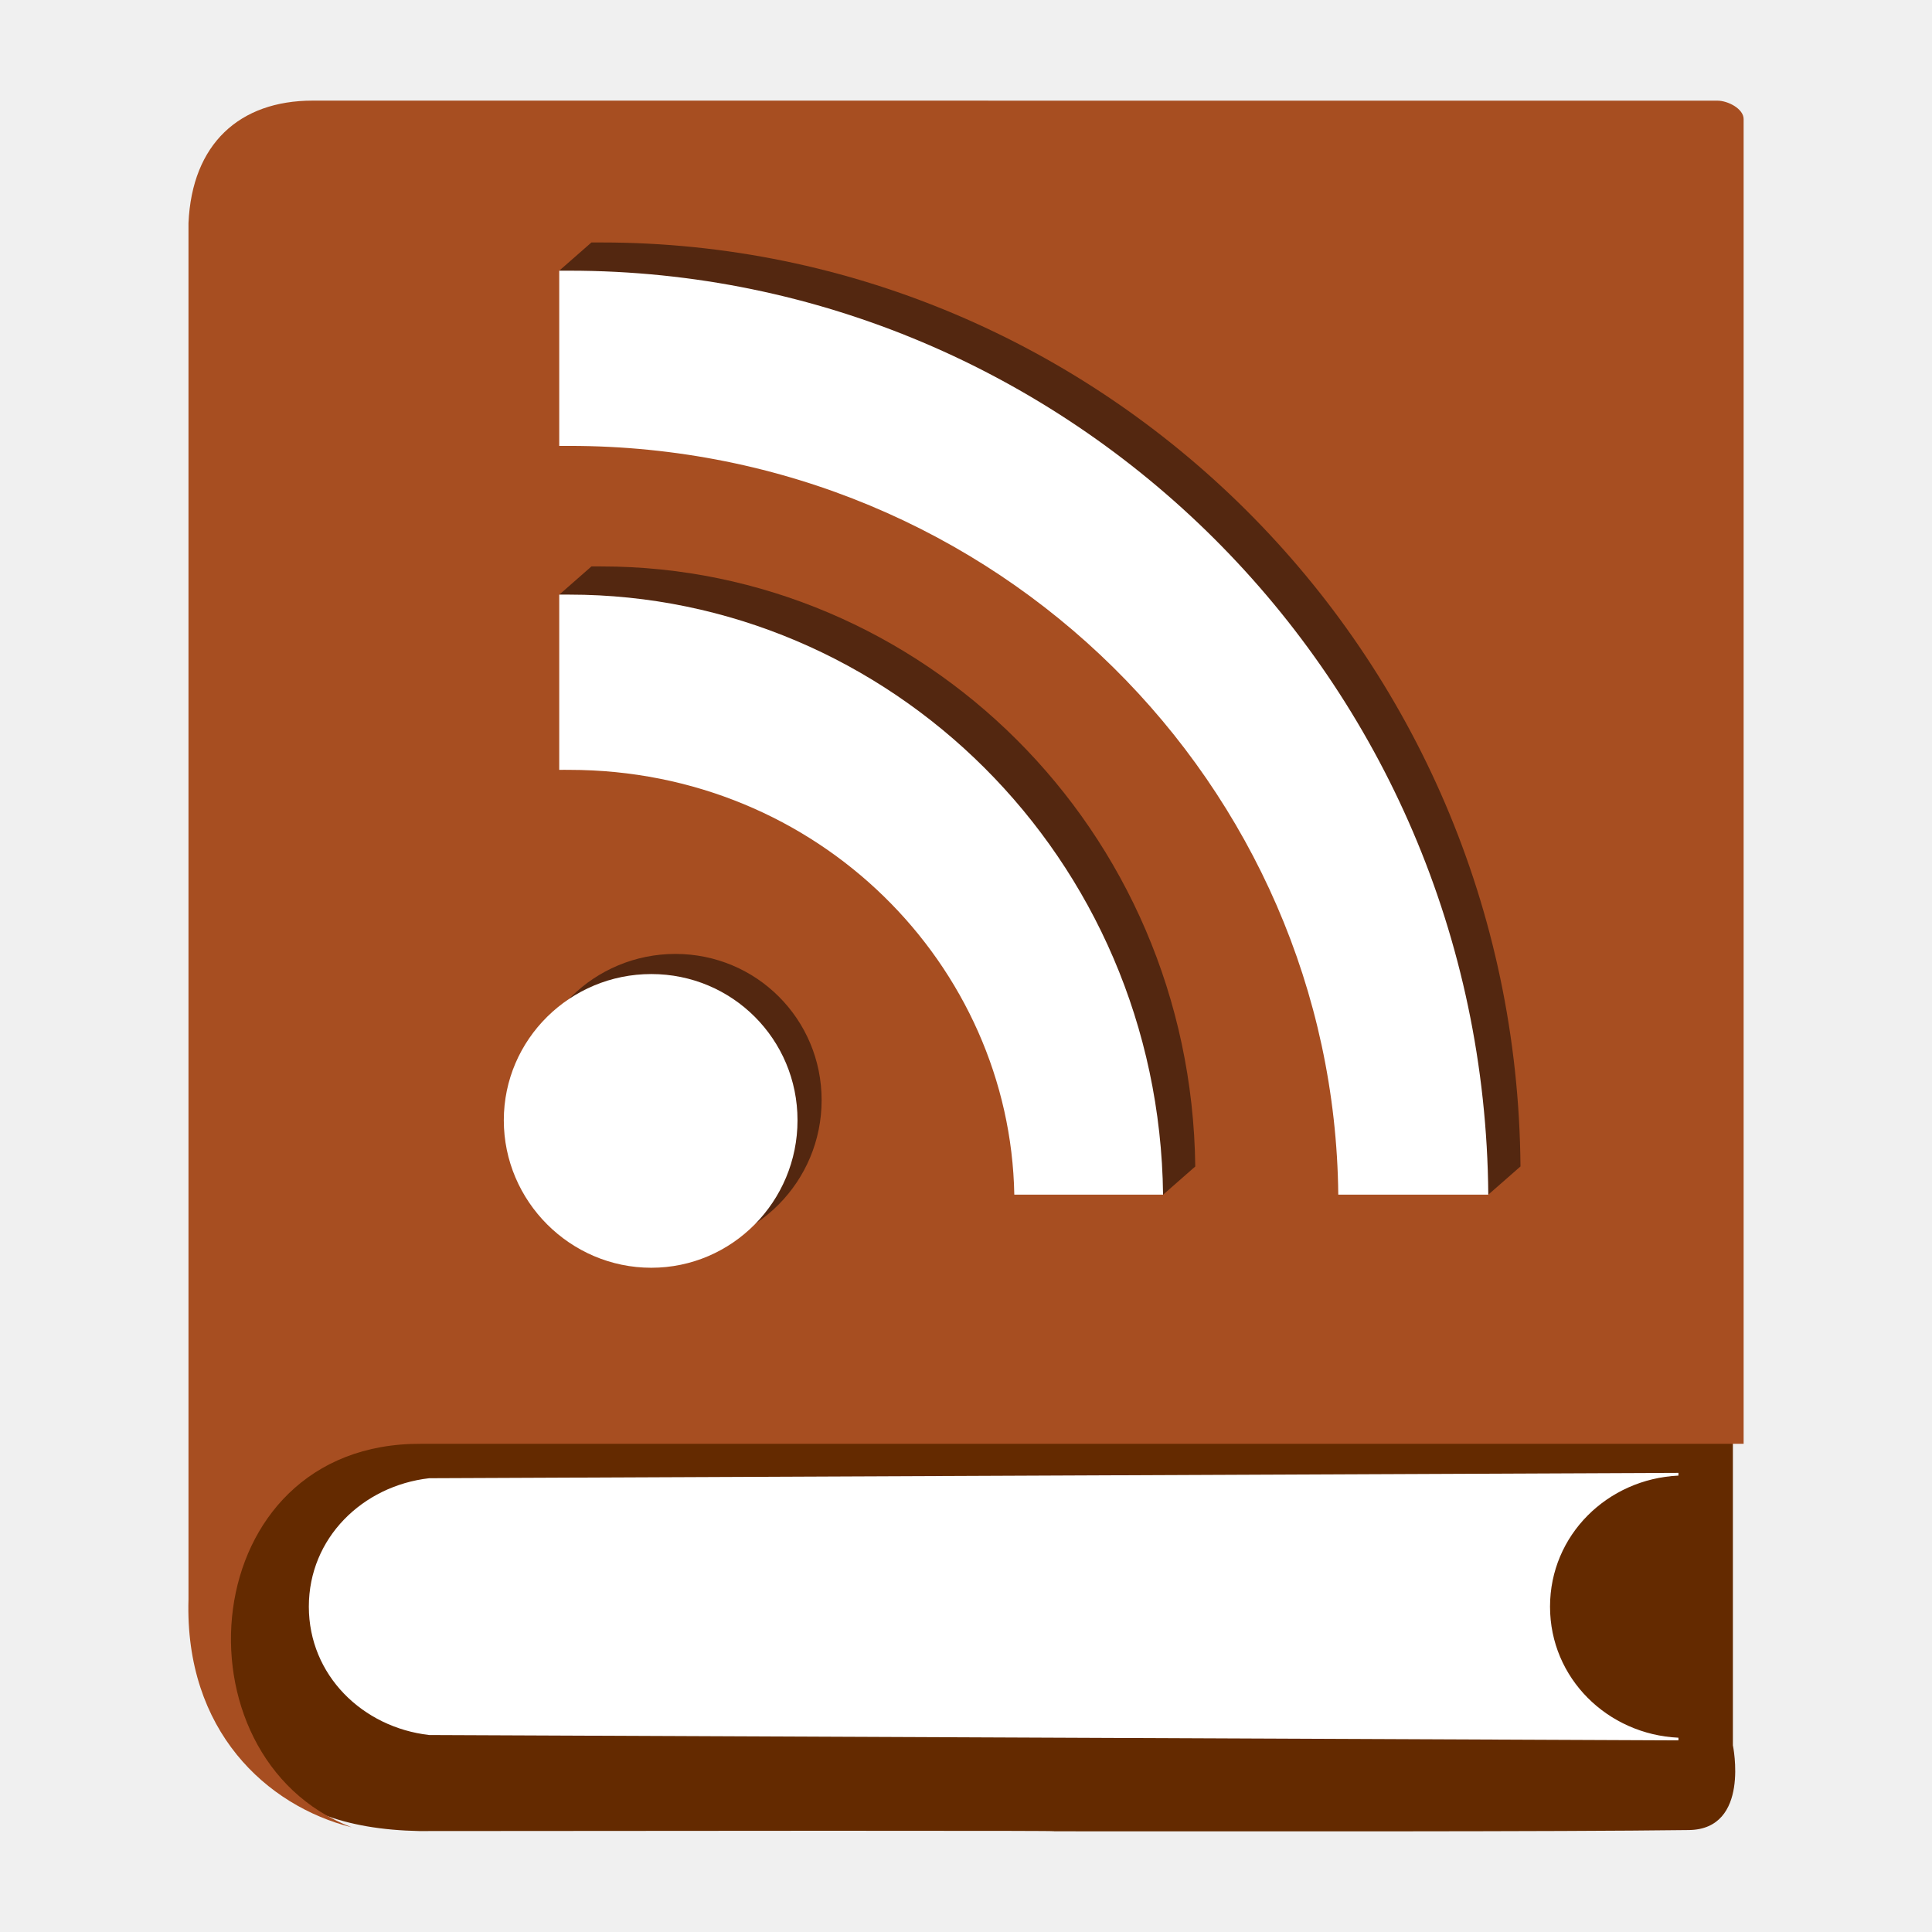
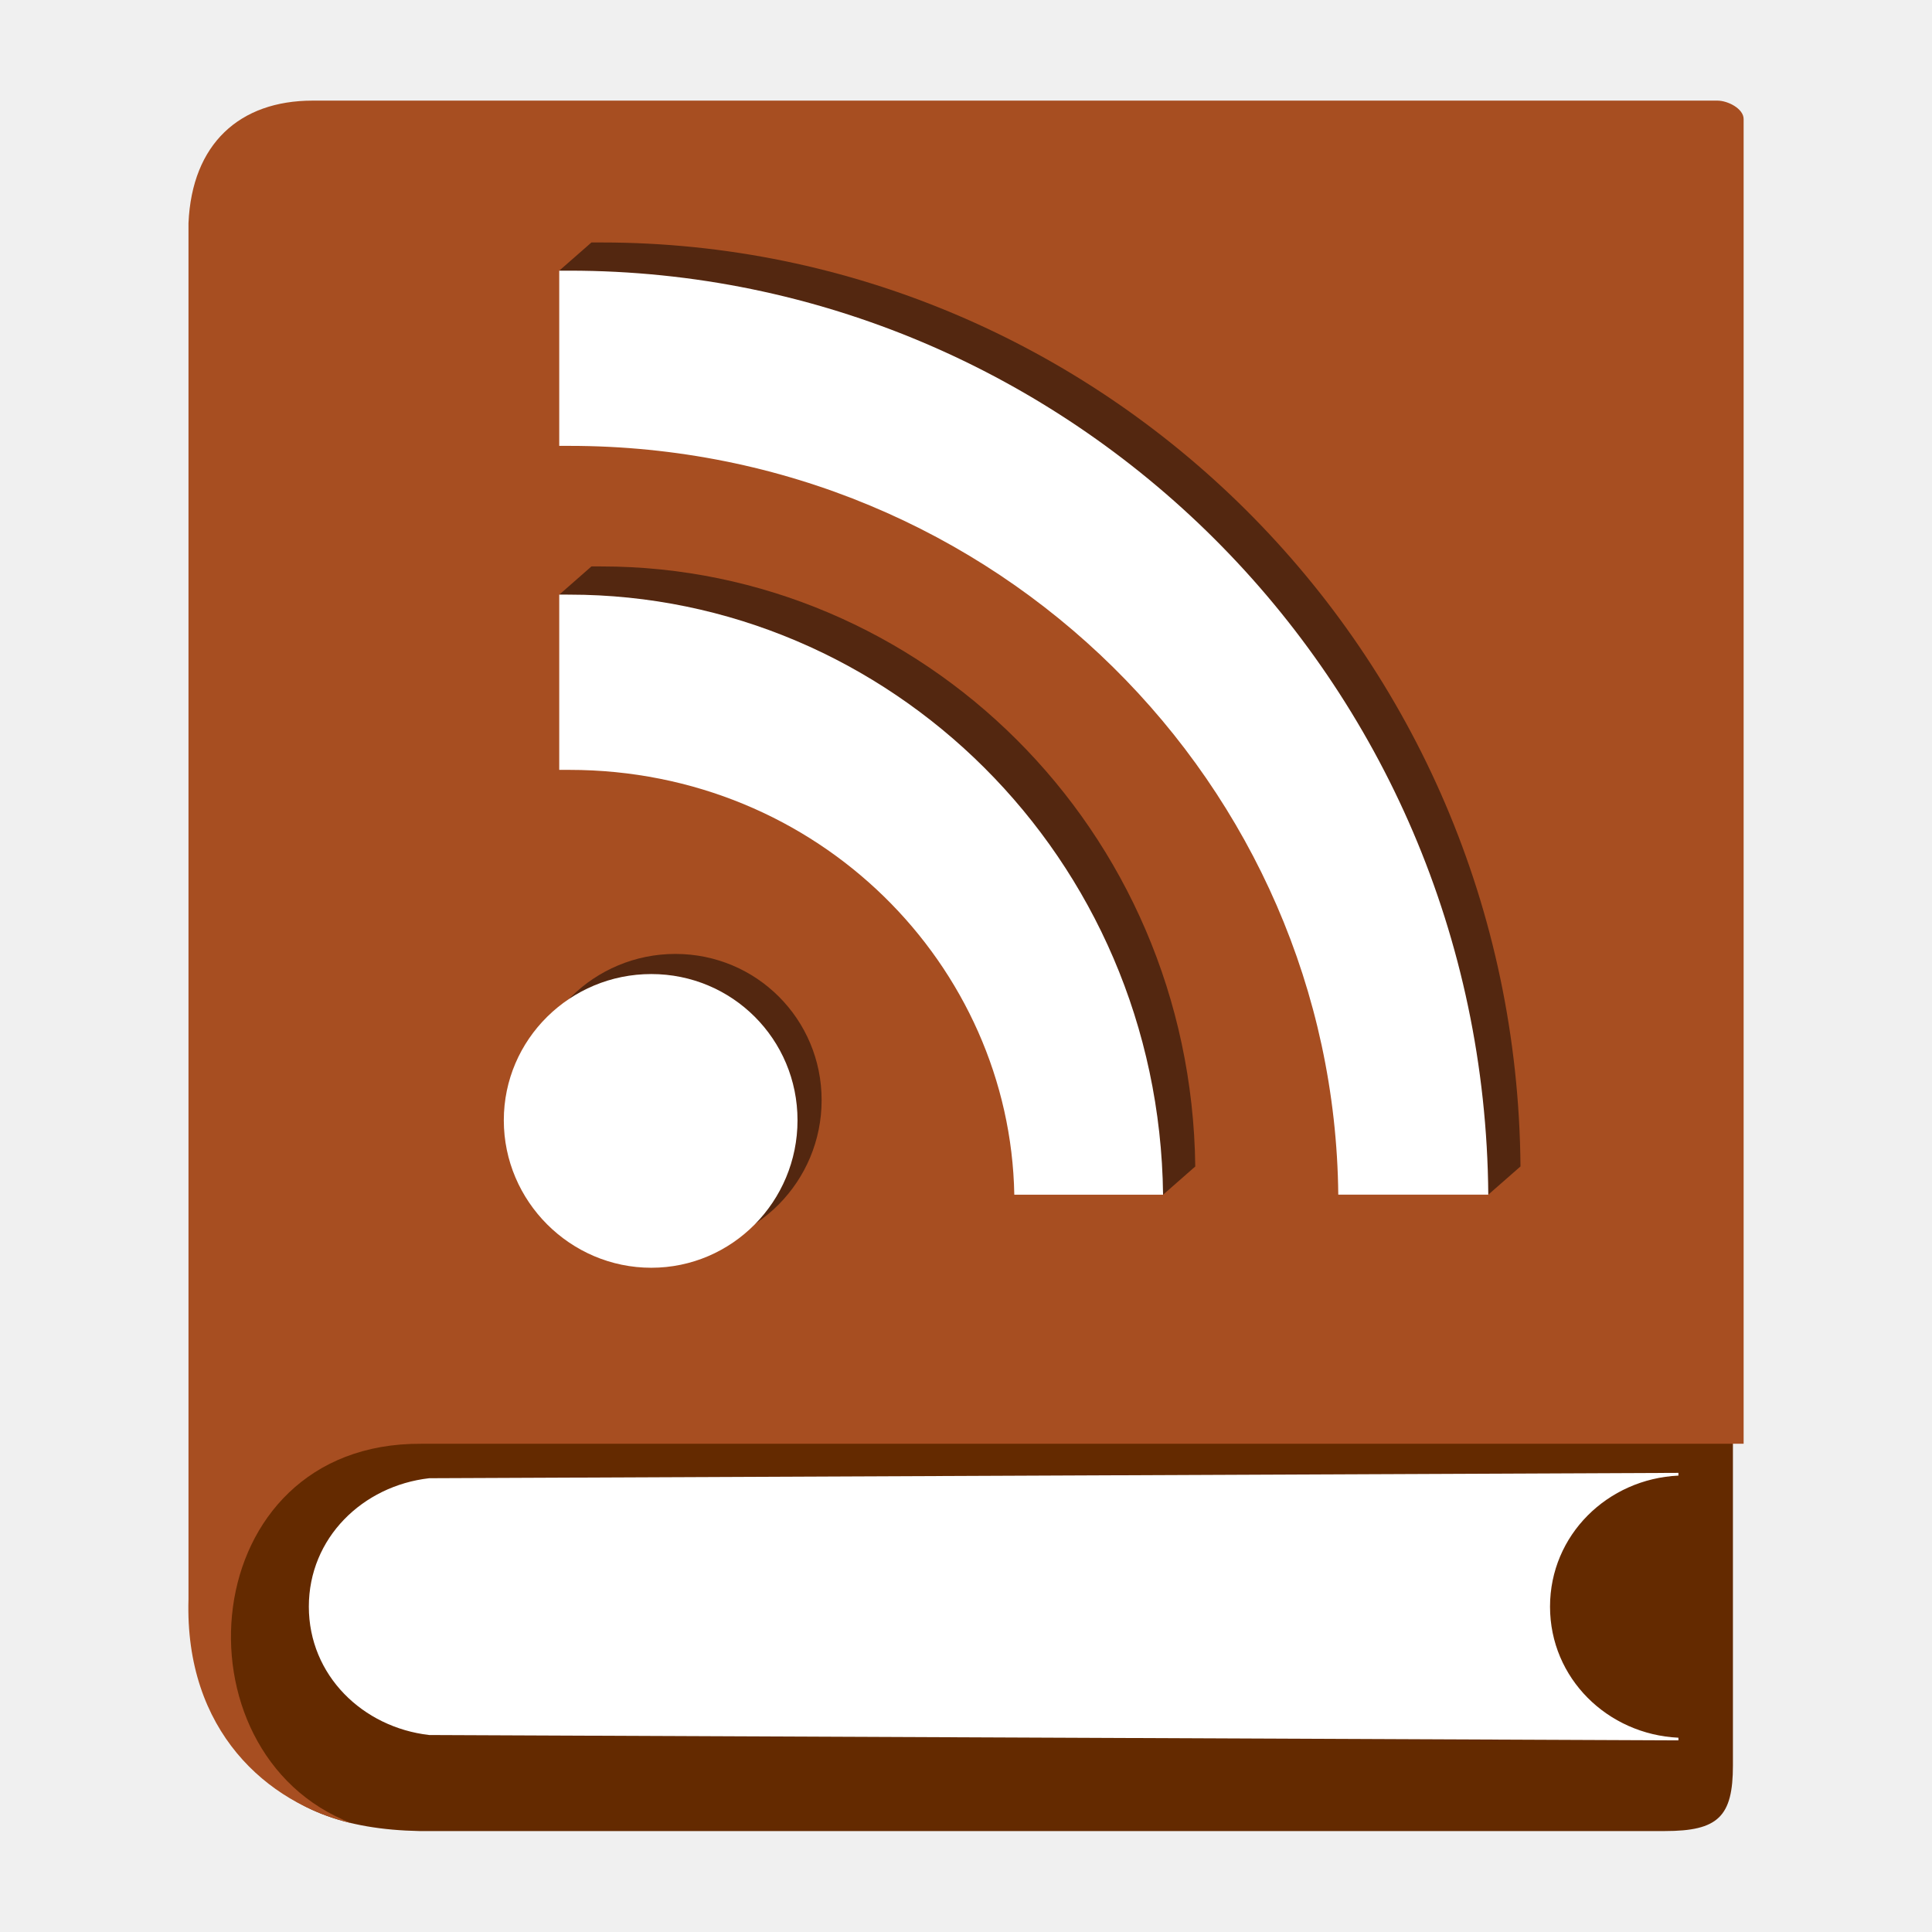
<svg xmlns="http://www.w3.org/2000/svg" width="48" version="1.1" height="48">
-   <g style="color:#000;stroke:none">
+   <g style="color:#000">
    <g style="line-height:125%">
-       <path style="fill:#642a00" id="path4368" d="m 4.957,38.181 c -0.045,-12.085 -0.119,-17.335 -0,-32.194 l 4.331,-3.336 33.765,.278 v 40.432 c 0,0 0.439,2.085 -1.093,2.106 -3.279,0.043 -10.922,0.032 -15.897,0.031 0,0 2.591,-0.025 -15.647,-0.006 -3.696,-0.076 -5.522,-1.975 -5.459,-7.311 Z " />
-       <path style="fill:#fff" id="path2489" d="m 41.7,36.593 -31.036,.133 c -1.655,0.189 -2.991,1.485 -2.991,3.19 0,1.705 1.336,3.001 2.991,3.19 l 31.036,.133 v -0.066 c -1.76,-0.083 -3.19,-1.476 -3.19,-3.256 0,-1.781 1.43,-3.173 3.19,-3.256 v -0.066 z " />
-       <path style="fill:#a74e21" id="path2784" d="m 7.768,2.5 c -1.815,0 -2.999,1.073 -3.085,3.043 v 34.188 c -0.098,3.273 1.943,5.134 4.054,5.668 -4.519,-1.734 -3.921,-9.561 1.728,-9.528 h 32.855 v -32.912 c 0,-0.257 -0.39,-0.458 -0.651,-0.458 z " />
+       <path style="fill:#642a00" d="M 4.957,38.181 C 4.912,26.097 4.839,20.846 4.957,5.987 L 9.289,2.651 43.054,2.929 V 43.861 c 0,1.271 -0.364,1.631 -1.693,1.631 H 10.417 C 6.72,45.416 4.894,43.517 4.958,38.181 Z" />
+       <path style="fill:#fff" d="m 41.7,36.593 -31.036,.133 c -1.655,0.189 -2.991,1.485 -2.991,3.19 0,1.705 1.336,3 2.991,3.19 l 31.036,.133 v -0.066 c -1.76,-0.083 -3.19,-1.476 -3.19,-3.256 0,-1.781 1.43,-3.173 3.19,-3.256 v -0.066 z " />
+       <path style="fill:#a74e21" d="M 7.768,2.5 C 5.953,2.5 4.769,3.573 4.683,5.543 v 34.188 C 4.585,43.004 6.635,44.802 8.737,45.298 4.218,43.564 4.816,35.837 10.465,35.87 h 32.855 v -32.912 c 0,-0.257 -0.39,-0.458 -0.651,-0.458 z" />
    </g>
-     <path style="opacity:.5" id="path4148" d="m 14.694,6.024 c 0.084,-0.001 0.167,0 0.251,0 12.385,0 22.729,10.101 22.831,22.956 l -.8,.701 c -6.394,-13.322 -14.971,-18.079 -23.082,-22.956 z " />
-     <path style="opacity:.5" id="path4150" d="m 14.694,14.073 c 0.085,-0.002 0.166,0 0.251,0 7.934,0 14.651,6.506 14.751,14.908 l -.799,.701 c -6.341,-8.106 -10.899,-10.899 -15.002,-14.908 z " />
-     <path style="opacity:.5" id="path4152" d="m 16.78,23.7 c 2.013,0 3.633,1.62 3.633,3.633 0,2.013 -1.62,3.664 -3.633,3.664 -2.013,0 -3.664,-1.651 -3.664,-3.664 0,-2.013 1.651,-3.633 3.664,-3.633 z" />
+     <path style="opacity:.5" d="m 14.694,6.024 c 0.084,0 0.167,0 0.251,0 12.385,0 22.729,10.101 22.831,22.956 l -.8,.701 c -6.394,-13.322 -14.971,-18.079 -23.082,-22.956 z " />
+     <path style="opacity:.5" d="m 14.694,14.073 c 0.085,-0.002 0.166,0 0.251,0 7.934,0 14.651,6.506 14.751,14.908 l -.799,.701 c -6.341,-8.106 -10.899,-10.899 -15.002,-14.908 z " />
+     <path style="opacity:.5" d="m 16.78,23.7 c 2.013,0 3.633,1.62 3.633,3.633 0,2.013 -1.62,3.664 -3.633,3.664 -2.013,0 -3.664,-1.651 -3.664,-3.664 0,-2.013 1.651,-3.633 3.664,-3.633 z" />
    <g style="fill:#fff">
-       <path id="path4155" d="m 13.894,6.725 c 0.084,-0.001 0.167,-0 0.251,-0 12.385,0 22.729,10.101 22.831,22.956 l -3.727,-0 c -0.102,-10.14 -8.447,-18.603 -19.104,-18.603 -0.085,0 -0.166,-0.001 -0.251,0 z " />
-       <path id="path4153" d="m 13.894,14.773 c 0.085,-0.002 0.166,0 0.251,0 7.934,0 14.651,6.506 14.751,14.908 l -3.696,-0 c -0.104,-5.689 -4.854,-10.554 -11.055,-10.554 -0.084,0 -0.167,-0.002 -0.251,0 z " />
-       <path id="path2784-8" d="m 16.181,24.2 c 2.013,0 3.633,1.62 3.633,3.633 0,2.013 -1.62,3.664 -3.633,3.664 -2.013,0 -3.664,-1.651 -3.664,-3.664 0,-2.013 1.651,-3.633 3.664,-3.633 z " />
+       <path d="m 13.894,6.725 c 0.084,-9.28e-4 0.167,-4.03e-4 0.251,-4.03e-4 12.385,0 22.729,10.101 22.831,22.956 l -3.727,-10e-5 c -0.102,-10.14 -8.447,-18.603 -19.104,-18.603 -0.085,0 -0.166,-0.001 -0.251,0 z" />
+       <path d="m 13.894,14.773 c 0.085,-0.002 0.166,3.95e-4 0.251,3.95e-4 7.934,0 14.651,6.506 14.751,14.908 l -3.696,-10e-5 c -0.104,-5.689 -4.854,-10.554 -11.055,-10.554 -0.084,0 -0.167,-0.002 -0.251,0 z" />
+       <path d="m 16.181,24.2 c 2.013,0 3.633,1.62 3.633,3.633 0,2.013 -1.62,3.664 -3.633,3.664 -2.013,0 -3.664,-1.651 -3.664,-3.664 0,-2.013 1.651,-3.633 3.664,-3.633 z" />
    </g>
  </g>
</svg>
